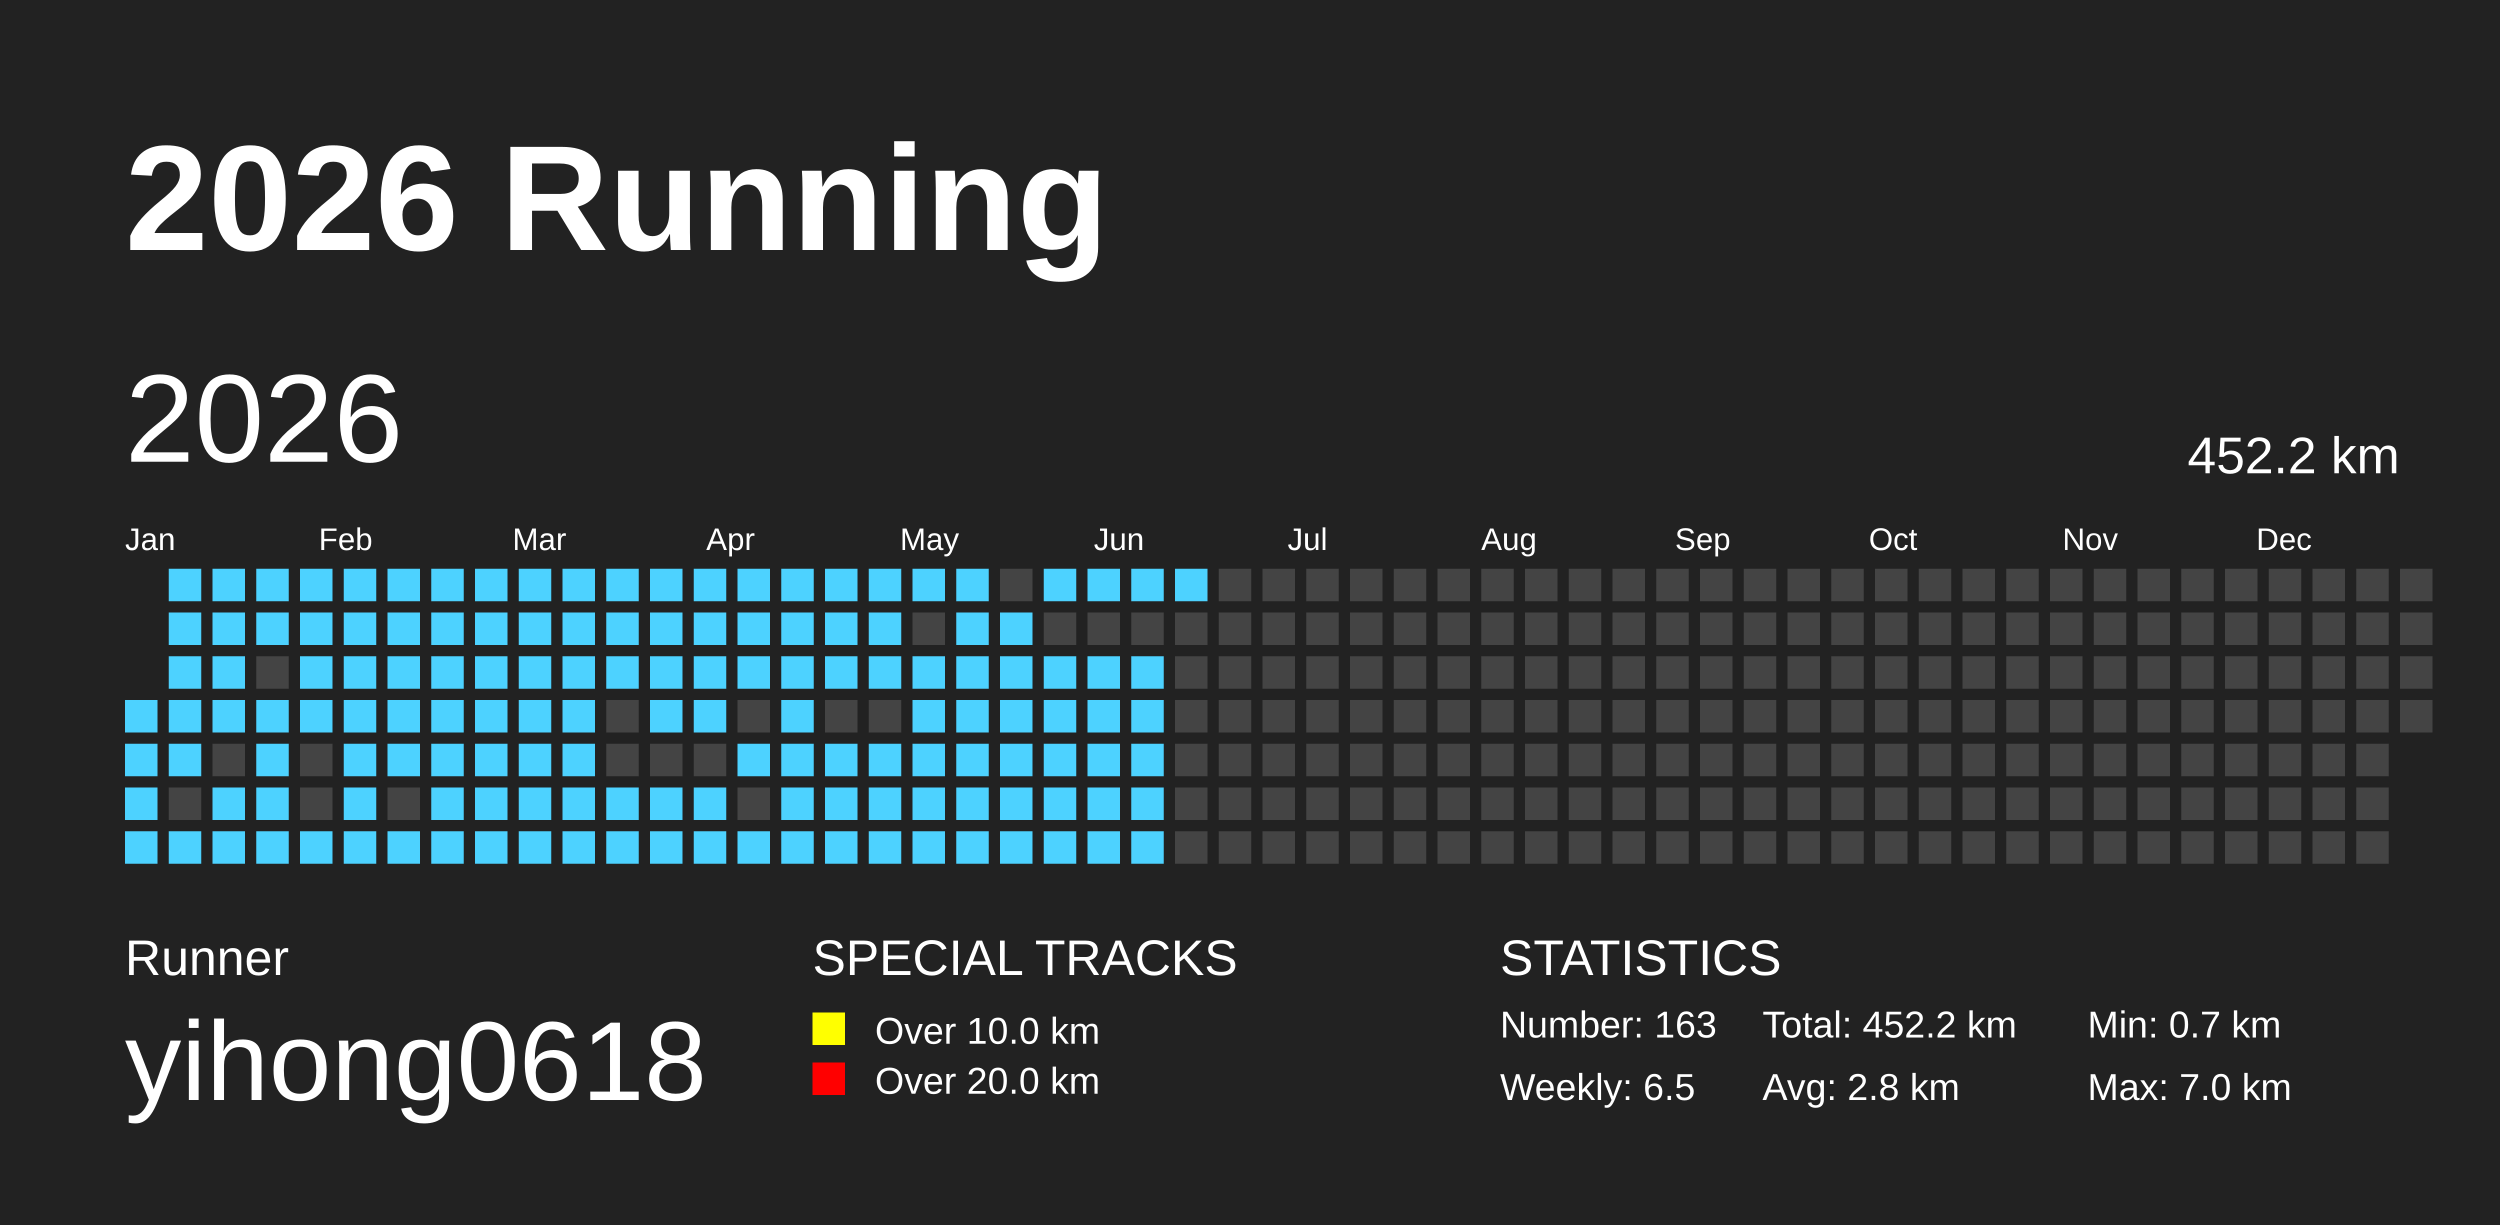
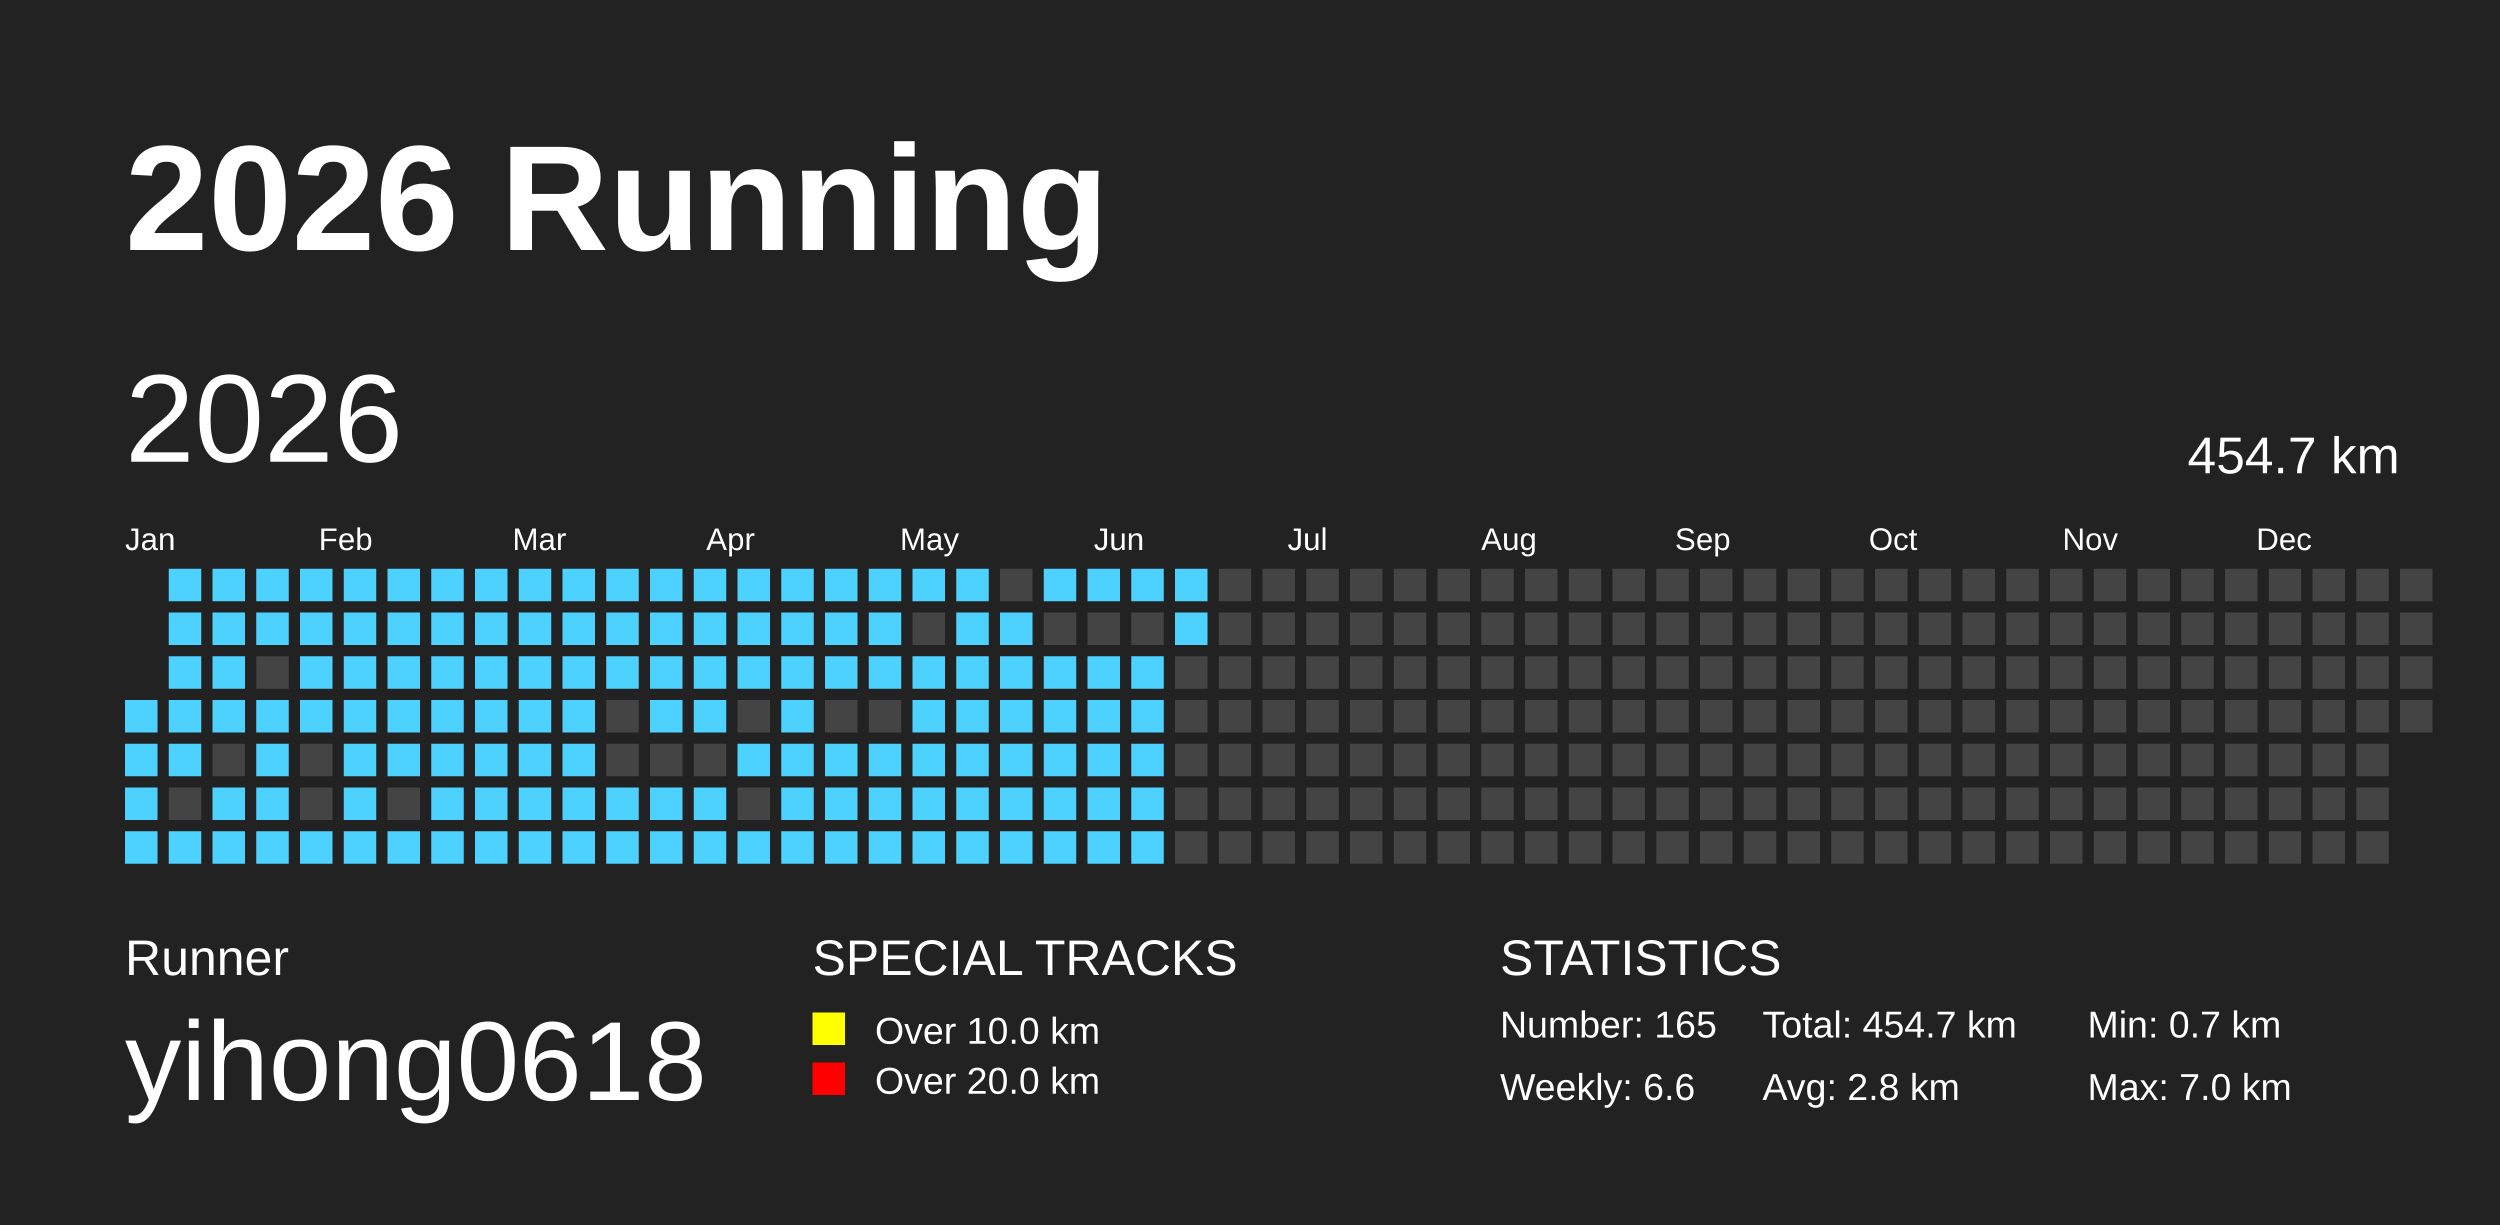
<svg xmlns="http://www.w3.org/2000/svg" baseProfile="full" height="98mm" version="1.1" viewBox="0,0,200,98" width="200mm">
  <defs />
  <rect fill="#222222" height="98" width="200" x="0" y="0" />
  <text fill="#FFFFFF" style="font-size:12px; font-family:Arial; font-weight:bold;" x="10" y="20">2026 Running</text>
  <text fill="#FFFFFF" style="font-size:4px; font-family:Arial" x="10" y="78">Runner</text>
  <text fill="#FFFFFF" style="font-size:9px; font-family:Arial" x="10" y="88">yihong0618</text>
  <text fill="#FFFFFF" style="font-size:4px; font-family:Arial" x="65" y="78">SPECIAL TRACKS</text>
  <rect fill="yellow" height="2.6" width="2.6" x="65" y="81" />
  <text fill="#FFFFFF" style="font-size:3px; font-family:Arial" x="70" y="83.5">Over 10.0 km</text>
  <rect fill="red" height="2.6" width="2.6" x="65" y="85" />
  <text fill="#FFFFFF" style="font-size:3px; font-family:Arial" x="70" y="87.5">Over 20.0 km</text>
  <text fill="#FFFFFF" style="font-size:4px; font-family:Arial" x="120" y="78">STATISTICS</text>
-   <text fill="#FFFFFF" style="font-size:3px; font-family:Arial" x="120" y="83">Number: 163</text>
-   <text fill="#FFFFFF" style="font-size:3px; font-family:Arial" x="120" y="88">Weekly: 6.5</text>
-   <text fill="#FFFFFF" style="font-size:3px; font-family:Arial" x="141" y="83">Total: 452.2 km</text>
+   <text fill="#FFFFFF" style="font-size:3px; font-family:Arial" x="120" y="83">Number: 165</text>
+   <text fill="#FFFFFF" style="font-size:3px; font-family:Arial" x="120" y="88">Weekly: 6.6</text>
+   <text fill="#FFFFFF" style="font-size:3px; font-family:Arial" x="141" y="83">Total: 454.7 km</text>
  <text fill="#FFFFFF" style="font-size:3px; font-family:Arial" x="141" y="88">Avg: 2.8 km</text>
  <text fill="#FFFFFF" style="font-size:3px; font-family:Arial" x="167" y="83">Min: 0.7 km</text>
  <text fill="#FFFFFF" style="font-size:3px; font-family:Arial" x="167" y="88">Max: 7.0 km</text>
  <text dominant-baseline="hanging" fill="#FFFFFF" style="font-size:10.0px; font-family:Arial;" x="10" y="30">2026</text>
-   <text dominant-baseline="hanging" fill="#FFFFFF" style="font-size:4.125px; font-family:Arial;" x="175" y="35">452.2 km</text>
+   <text dominant-baseline="hanging" fill="#FFFFFF" style="font-size:4.125px; font-family:Arial;" x="175" y="35">454.7 km</text>
  <text fill="#FFFFFF" style="font-size:2.5px; font-family:Arial" x="10.0" y="44">Jan</text>
  <text fill="#FFFFFF" style="font-size:2.5px; font-family:Arial" x="25.5" y="44">Feb</text>
  <text fill="#FFFFFF" style="font-size:2.5px; font-family:Arial" x="41.0" y="44">Mar</text>
  <text fill="#FFFFFF" style="font-size:2.5px; font-family:Arial" x="56.5" y="44">Apr</text>
  <text fill="#FFFFFF" style="font-size:2.5px; font-family:Arial" x="72.0" y="44">May</text>
  <text fill="#FFFFFF" style="font-size:2.5px; font-family:Arial" x="87.5" y="44">Jun</text>
  <text fill="#FFFFFF" style="font-size:2.5px; font-family:Arial" x="103.0" y="44">Jul</text>
  <text fill="#FFFFFF" style="font-size:2.5px; font-family:Arial" x="118.5" y="44">Aug</text>
  <text fill="#FFFFFF" style="font-size:2.5px; font-family:Arial" x="134.0" y="44">Sep</text>
  <text fill="#FFFFFF" style="font-size:2.5px; font-family:Arial" x="149.5" y="44">Oct</text>
  <text fill="#FFFFFF" style="font-size:2.5px; font-family:Arial" x="165.0" y="44">Nov</text>
  <text fill="#FFFFFF" style="font-size:2.5px; font-family:Arial" x="180.5" y="44">Dec</text>
  <rect fill="#4DD2FF" height="2.6" width="2.6" x="10.0" y="56.0" />
  <rect fill="#4DD2FF" height="2.6" width="2.6" x="10.0" y="59.5" />
  <rect fill="#4DD2FF" height="2.6" width="2.6" x="10.0" y="63.0" />
  <rect fill="#4DD2FF" height="2.6" width="2.6" x="10.0" y="66.5" />
  <rect fill="#4DD2FF" height="2.6" width="2.6" x="13.5" y="45.5" />
  <rect fill="#4DD2FF" height="2.6" width="2.6" x="13.5" y="49.0" />
  <rect fill="#4DD2FF" height="2.6" width="2.6" x="13.5" y="52.5" />
  <rect fill="#4DD2FF" height="2.6" width="2.6" x="13.5" y="56.0" />
  <rect fill="#4DD2FF" height="2.6" width="2.6" x="13.5" y="59.5" />
  <rect fill="#444444" height="2.6" width="2.6" x="13.5" y="63.0" />
  <rect fill="#4DD2FF" height="2.6" width="2.6" x="13.5" y="66.5" />
  <rect fill="#4DD2FF" height="2.6" width="2.6" x="17.0" y="45.5" />
  <rect fill="#4DD2FF" height="2.6" width="2.6" x="17.0" y="49.0" />
  <rect fill="#4DD2FF" height="2.6" width="2.6" x="17.0" y="52.5" />
  <rect fill="#4DD2FF" height="2.6" width="2.6" x="17.0" y="56.0" />
  <rect fill="#444444" height="2.6" width="2.6" x="17.0" y="59.5" />
  <rect fill="#4DD2FF" height="2.6" width="2.6" x="17.0" y="63.0" />
  <rect fill="#4DD2FF" height="2.6" width="2.6" x="17.0" y="66.5" />
  <rect fill="#4DD2FF" height="2.6" width="2.6" x="20.5" y="45.5" />
  <rect fill="#4DD2FF" height="2.6" width="2.6" x="20.5" y="49.0" />
  <rect fill="#444444" height="2.6" width="2.6" x="20.5" y="52.5" />
  <rect fill="#4DD2FF" height="2.6" width="2.6" x="20.5" y="56.0" />
  <rect fill="#4DD2FF" height="2.6" width="2.6" x="20.5" y="59.5" />
  <rect fill="#4DD2FF" height="2.6" width="2.6" x="20.5" y="63.0" />
  <rect fill="#4DD2FF" height="2.6" width="2.6" x="20.5" y="66.5" />
  <rect fill="#4DD2FF" height="2.6" width="2.6" x="24.0" y="45.5" />
  <rect fill="#4DD2FF" height="2.6" width="2.6" x="24.0" y="49.0" />
  <rect fill="#4DD2FF" height="2.6" width="2.6" x="24.0" y="52.5" />
  <rect fill="#4DD2FF" height="2.6" width="2.6" x="24.0" y="56.0" />
  <rect fill="#444444" height="2.6" width="2.6" x="24.0" y="59.5" />
  <rect fill="#444444" height="2.6" width="2.6" x="24.0" y="63.0" />
  <rect fill="#4DD2FF" height="2.6" width="2.6" x="24.0" y="66.5" />
  <rect fill="#4DD2FF" height="2.6" width="2.6" x="27.5" y="45.5" />
  <rect fill="#4DD2FF" height="2.6" width="2.6" x="27.5" y="49.0" />
  <rect fill="#4DD2FF" height="2.6" width="2.6" x="27.5" y="52.5" />
  <rect fill="#4DD2FF" height="2.6" width="2.6" x="27.5" y="56.0" />
  <rect fill="#4DD2FF" height="2.6" width="2.6" x="27.5" y="59.5" />
  <rect fill="#4DD2FF" height="2.6" width="2.6" x="27.5" y="63.0" />
  <rect fill="#4DD2FF" height="2.6" width="2.6" x="27.5" y="66.5" />
  <rect fill="#4DD2FF" height="2.6" width="2.6" x="31.0" y="45.5" />
  <rect fill="#4DD2FF" height="2.6" width="2.6" x="31.0" y="49.0" />
  <rect fill="#4DD2FF" height="2.6" width="2.6" x="31.0" y="52.5" />
  <rect fill="#4DD2FF" height="2.6" width="2.6" x="31.0" y="56.0" />
  <rect fill="#4DD2FF" height="2.6" width="2.6" x="31.0" y="59.5" />
  <rect fill="#444444" height="2.6" width="2.6" x="31.0" y="63.0" />
  <rect fill="#4DD2FF" height="2.6" width="2.6" x="31.0" y="66.5" />
  <rect fill="#4DD2FF" height="2.6" width="2.6" x="34.5" y="45.5" />
  <rect fill="#4DD2FF" height="2.6" width="2.6" x="34.5" y="49.0" />
  <rect fill="#4DD2FF" height="2.6" width="2.6" x="34.5" y="52.5" />
  <rect fill="#4DD2FF" height="2.6" width="2.6" x="34.5" y="56.0" />
  <rect fill="#4DD2FF" height="2.6" width="2.6" x="34.5" y="59.5" />
  <rect fill="#4DD2FF" height="2.6" width="2.6" x="34.5" y="63.0" />
  <rect fill="#4DD2FF" height="2.6" width="2.6" x="34.5" y="66.5" />
  <rect fill="#4DD2FF" height="2.6" width="2.6" x="38.0" y="45.5" />
  <rect fill="#4DD2FF" height="2.6" width="2.6" x="38.0" y="49.0" />
  <rect fill="#4DD2FF" height="2.6" width="2.6" x="38.0" y="52.5" />
  <rect fill="#4DD2FF" height="2.6" width="2.6" x="38.0" y="56.0" />
  <rect fill="#4DD2FF" height="2.6" width="2.6" x="38.0" y="59.5" />
  <rect fill="#4DD2FF" height="2.6" width="2.6" x="38.0" y="63.0" />
  <rect fill="#4DD2FF" height="2.6" width="2.6" x="38.0" y="66.5" />
  <rect fill="#4DD2FF" height="2.6" width="2.6" x="41.5" y="45.5" />
  <rect fill="#4DD2FF" height="2.6" width="2.6" x="41.5" y="49.0" />
  <rect fill="#4DD2FF" height="2.6" width="2.6" x="41.5" y="52.5" />
  <rect fill="#4DD2FF" height="2.6" width="2.6" x="41.5" y="56.0" />
  <rect fill="#4DD2FF" height="2.6" width="2.6" x="41.5" y="59.5" />
  <rect fill="#4DD2FF" height="2.6" width="2.6" x="41.5" y="63.0" />
  <rect fill="#4DD2FF" height="2.6" width="2.6" x="41.5" y="66.5" />
  <rect fill="#4DD2FF" height="2.6" width="2.6" x="45.0" y="45.5" />
  <rect fill="#4DD2FF" height="2.6" width="2.6" x="45.0" y="49.0" />
  <rect fill="#4DD2FF" height="2.6" width="2.6" x="45.0" y="52.5" />
  <rect fill="#4DD2FF" height="2.6" width="2.6" x="45.0" y="56.0" />
  <rect fill="#4DD2FF" height="2.6" width="2.6" x="45.0" y="59.5" />
  <rect fill="#4DD2FF" height="2.6" width="2.6" x="45.0" y="63.0" />
  <rect fill="#4DD2FF" height="2.6" width="2.6" x="45.0" y="66.5" />
  <rect fill="#4DD2FF" height="2.6" width="2.6" x="48.5" y="45.5" />
  <rect fill="#4DD2FF" height="2.6" width="2.6" x="48.5" y="49.0" />
  <rect fill="#4DD2FF" height="2.6" width="2.6" x="48.5" y="52.5" />
  <rect fill="#444444" height="2.6" width="2.6" x="48.5" y="56.0" />
  <rect fill="#444444" height="2.6" width="2.6" x="48.5" y="59.5" />
  <rect fill="#4DD2FF" height="2.6" width="2.6" x="48.5" y="63.0" />
  <rect fill="#4DD2FF" height="2.6" width="2.6" x="48.5" y="66.5" />
  <rect fill="#4DD2FF" height="2.6" width="2.6" x="52.0" y="45.5" />
  <rect fill="#4DD2FF" height="2.6" width="2.6" x="52.0" y="49.0" />
  <rect fill="#4DD2FF" height="2.6" width="2.6" x="52.0" y="52.5" />
  <rect fill="#4DD2FF" height="2.6" width="2.6" x="52.0" y="56.0" />
  <rect fill="#444444" height="2.6" width="2.6" x="52.0" y="59.5" />
  <rect fill="#4DD2FF" height="2.6" width="2.6" x="52.0" y="63.0" />
  <rect fill="#4DD2FF" height="2.6" width="2.6" x="52.0" y="66.5" />
  <rect fill="#4DD2FF" height="2.6" width="2.6" x="55.5" y="45.5" />
  <rect fill="#4DD2FF" height="2.6" width="2.6" x="55.5" y="49.0" />
  <rect fill="#4DD2FF" height="2.6" width="2.6" x="55.5" y="52.5" />
  <rect fill="#4DD2FF" height="2.6" width="2.6" x="55.5" y="56.0" />
  <rect fill="#444444" height="2.6" width="2.6" x="55.5" y="59.5" />
  <rect fill="#4DD2FF" height="2.6" width="2.6" x="55.5" y="63.0" />
  <rect fill="#4DD2FF" height="2.6" width="2.6" x="55.5" y="66.5" />
  <rect fill="#4DD2FF" height="2.6" width="2.6" x="59.0" y="45.5" />
  <rect fill="#4DD2FF" height="2.6" width="2.6" x="59.0" y="49.0" />
  <rect fill="#4DD2FF" height="2.6" width="2.6" x="59.0" y="52.5" />
  <rect fill="#444444" height="2.6" width="2.6" x="59.0" y="56.0" />
  <rect fill="#4DD2FF" height="2.6" width="2.6" x="59.0" y="59.5" />
  <rect fill="#444444" height="2.6" width="2.6" x="59.0" y="63.0" />
  <rect fill="#4DD2FF" height="2.6" width="2.6" x="59.0" y="66.5" />
  <rect fill="#4DD2FF" height="2.6" width="2.6" x="62.5" y="45.5" />
  <rect fill="#4DD2FF" height="2.6" width="2.6" x="62.5" y="49.0" />
  <rect fill="#4DD2FF" height="2.6" width="2.6" x="62.5" y="52.5" />
  <rect fill="#4DD2FF" height="2.6" width="2.6" x="62.5" y="56.0" />
  <rect fill="#4DD2FF" height="2.6" width="2.6" x="62.5" y="59.5" />
  <rect fill="#4DD2FF" height="2.6" width="2.6" x="62.5" y="63.0" />
  <rect fill="#4DD2FF" height="2.6" width="2.6" x="62.5" y="66.5" />
  <rect fill="#4DD2FF" height="2.6" width="2.6" x="66.0" y="45.5" />
  <rect fill="#4DD2FF" height="2.6" width="2.6" x="66.0" y="49.0" />
  <rect fill="#4DD2FF" height="2.6" width="2.6" x="66.0" y="52.5" />
  <rect fill="#444444" height="2.6" width="2.6" x="66.0" y="56.0" />
  <rect fill="#4DD2FF" height="2.6" width="2.6" x="66.0" y="59.5" />
  <rect fill="#4DD2FF" height="2.6" width="2.6" x="66.0" y="63.0" />
  <rect fill="#4DD2FF" height="2.6" width="2.6" x="66.0" y="66.5" />
  <rect fill="#4DD2FF" height="2.6" width="2.6" x="69.5" y="45.5" />
  <rect fill="#4DD2FF" height="2.6" width="2.6" x="69.5" y="49.0" />
  <rect fill="#4DD2FF" height="2.6" width="2.6" x="69.5" y="52.5" />
  <rect fill="#444444" height="2.6" width="2.6" x="69.5" y="56.0" />
  <rect fill="#4DD2FF" height="2.6" width="2.6" x="69.5" y="59.5" />
  <rect fill="#4DD2FF" height="2.6" width="2.6" x="69.5" y="63.0" />
  <rect fill="#4DD2FF" height="2.6" width="2.6" x="69.5" y="66.5" />
  <rect fill="#4DD2FF" height="2.6" width="2.6" x="73.0" y="45.5" />
  <rect fill="#444444" height="2.6" width="2.6" x="73.0" y="49.0" />
  <rect fill="#4DD2FF" height="2.6" width="2.6" x="73.0" y="52.5" />
  <rect fill="#4DD2FF" height="2.6" width="2.6" x="73.0" y="56.0" />
  <rect fill="#4DD2FF" height="2.6" width="2.6" x="73.0" y="59.5" />
  <rect fill="#4DD2FF" height="2.6" width="2.6" x="73.0" y="63.0" />
  <rect fill="#4DD2FF" height="2.6" width="2.6" x="73.0" y="66.5" />
  <rect fill="#4DD2FF" height="2.6" width="2.6" x="76.5" y="45.5" />
  <rect fill="#4DD2FF" height="2.6" width="2.6" x="76.5" y="49.0" />
  <rect fill="#4DD2FF" height="2.6" width="2.6" x="76.5" y="52.5" />
  <rect fill="#4DD2FF" height="2.6" width="2.6" x="76.5" y="56.0" />
  <rect fill="#4DD2FF" height="2.6" width="2.6" x="76.5" y="59.5" />
  <rect fill="#4DD2FF" height="2.6" width="2.6" x="76.5" y="63.0" />
  <rect fill="#4DD2FF" height="2.6" width="2.6" x="76.5" y="66.5" />
  <rect fill="#444444" height="2.6" width="2.6" x="80.0" y="45.5" />
  <rect fill="#4DD2FF" height="2.6" width="2.6" x="80.0" y="49.0" />
  <rect fill="#4DD2FF" height="2.6" width="2.6" x="80.0" y="52.5" />
  <rect fill="#4DD2FF" height="2.6" width="2.6" x="80.0" y="56.0" />
  <rect fill="#4DD2FF" height="2.6" width="2.6" x="80.0" y="59.5" />
  <rect fill="#4DD2FF" height="2.6" width="2.6" x="80.0" y="63.0" />
  <rect fill="#4DD2FF" height="2.6" width="2.6" x="80.0" y="66.5" />
  <rect fill="#4DD2FF" height="2.6" width="2.6" x="83.5" y="45.5" />
  <rect fill="#444444" height="2.6" width="2.6" x="83.5" y="49.0" />
  <rect fill="#4DD2FF" height="2.6" width="2.6" x="83.5" y="52.5" />
  <rect fill="#4DD2FF" height="2.6" width="2.6" x="83.5" y="56.0" />
  <rect fill="#4DD2FF" height="2.6" width="2.6" x="83.5" y="59.5" />
  <rect fill="#4DD2FF" height="2.6" width="2.6" x="83.5" y="63.0" />
  <rect fill="#4DD2FF" height="2.6" width="2.6" x="83.5" y="66.5" />
  <rect fill="#4DD2FF" height="2.6" width="2.6" x="87.0" y="45.5" />
  <rect fill="#444444" height="2.6" width="2.6" x="87.0" y="49.0" />
  <rect fill="#4DD2FF" height="2.6" width="2.6" x="87.0" y="52.5" />
  <rect fill="#4DD2FF" height="2.6" width="2.6" x="87.0" y="56.0" />
  <rect fill="#4DD2FF" height="2.6" width="2.6" x="87.0" y="59.5" />
  <rect fill="#4DD2FF" height="2.6" width="2.6" x="87.0" y="63.0" />
  <rect fill="#4DD2FF" height="2.6" width="2.6" x="87.0" y="66.5" />
  <rect fill="#4DD2FF" height="2.6" width="2.6" x="90.5" y="45.5" />
  <rect fill="#444444" height="2.6" width="2.6" x="90.5" y="49.0" />
  <rect fill="#4DD2FF" height="2.6" width="2.6" x="90.5" y="52.5" />
  <rect fill="#4DD2FF" height="2.6" width="2.6" x="90.5" y="56.0" />
  <rect fill="#4DD2FF" height="2.6" width="2.6" x="90.5" y="59.5" />
  <rect fill="#4DD2FF" height="2.6" width="2.6" x="90.5" y="63.0" />
  <rect fill="#4DD2FF" height="2.6" width="2.6" x="90.5" y="66.5" />
  <rect fill="#4DD2FF" height="2.6" width="2.6" x="94.0" y="45.5" />
-   <rect fill="#444444" height="2.6" width="2.6" x="94.0" y="49.0" />
+   <rect fill="#4DD2FF" height="2.6" width="2.6" x="94.0" y="49.0" />
  <rect fill="#444444" height="2.6" width="2.6" x="94.0" y="52.5" />
  <rect fill="#444444" height="2.6" width="2.6" x="94.0" y="56.0" />
  <rect fill="#444444" height="2.6" width="2.6" x="94.0" y="59.5" />
  <rect fill="#444444" height="2.6" width="2.6" x="94.0" y="63.0" />
  <rect fill="#444444" height="2.6" width="2.6" x="94.0" y="66.5" />
  <rect fill="#444444" height="2.6" width="2.6" x="97.5" y="45.5" />
  <rect fill="#444444" height="2.6" width="2.6" x="97.5" y="49.0" />
  <rect fill="#444444" height="2.6" width="2.6" x="97.5" y="52.5" />
  <rect fill="#444444" height="2.6" width="2.6" x="97.5" y="56.0" />
  <rect fill="#444444" height="2.6" width="2.6" x="97.5" y="59.5" />
  <rect fill="#444444" height="2.6" width="2.6" x="97.5" y="63.0" />
  <rect fill="#444444" height="2.6" width="2.6" x="97.5" y="66.5" />
  <rect fill="#444444" height="2.6" width="2.6" x="101.0" y="45.5" />
  <rect fill="#444444" height="2.6" width="2.6" x="101.0" y="49.0" />
  <rect fill="#444444" height="2.6" width="2.6" x="101.0" y="52.5" />
  <rect fill="#444444" height="2.6" width="2.6" x="101.0" y="56.0" />
  <rect fill="#444444" height="2.6" width="2.6" x="101.0" y="59.5" />
  <rect fill="#444444" height="2.6" width="2.6" x="101.0" y="63.0" />
  <rect fill="#444444" height="2.6" width="2.6" x="101.0" y="66.5" />
  <rect fill="#444444" height="2.6" width="2.6" x="104.5" y="45.5" />
  <rect fill="#444444" height="2.6" width="2.6" x="104.5" y="49.0" />
  <rect fill="#444444" height="2.6" width="2.6" x="104.5" y="52.5" />
  <rect fill="#444444" height="2.6" width="2.6" x="104.5" y="56.0" />
  <rect fill="#444444" height="2.6" width="2.6" x="104.5" y="59.5" />
  <rect fill="#444444" height="2.6" width="2.6" x="104.5" y="63.0" />
  <rect fill="#444444" height="2.6" width="2.6" x="104.5" y="66.5" />
  <rect fill="#444444" height="2.6" width="2.6" x="108.0" y="45.5" />
  <rect fill="#444444" height="2.6" width="2.6" x="108.0" y="49.0" />
  <rect fill="#444444" height="2.6" width="2.6" x="108.0" y="52.5" />
  <rect fill="#444444" height="2.6" width="2.6" x="108.0" y="56.0" />
  <rect fill="#444444" height="2.6" width="2.6" x="108.0" y="59.5" />
  <rect fill="#444444" height="2.6" width="2.6" x="108.0" y="63.0" />
  <rect fill="#444444" height="2.6" width="2.6" x="108.0" y="66.5" />
  <rect fill="#444444" height="2.6" width="2.6" x="111.5" y="45.5" />
  <rect fill="#444444" height="2.6" width="2.6" x="111.5" y="49.0" />
  <rect fill="#444444" height="2.6" width="2.6" x="111.5" y="52.5" />
  <rect fill="#444444" height="2.6" width="2.6" x="111.5" y="56.0" />
  <rect fill="#444444" height="2.6" width="2.6" x="111.5" y="59.5" />
  <rect fill="#444444" height="2.6" width="2.6" x="111.5" y="63.0" />
  <rect fill="#444444" height="2.6" width="2.6" x="111.5" y="66.5" />
  <rect fill="#444444" height="2.6" width="2.6" x="115.0" y="45.5" />
  <rect fill="#444444" height="2.6" width="2.6" x="115.0" y="49.0" />
  <rect fill="#444444" height="2.6" width="2.6" x="115.0" y="52.5" />
  <rect fill="#444444" height="2.6" width="2.6" x="115.0" y="56.0" />
  <rect fill="#444444" height="2.6" width="2.6" x="115.0" y="59.5" />
  <rect fill="#444444" height="2.6" width="2.6" x="115.0" y="63.0" />
  <rect fill="#444444" height="2.6" width="2.6" x="115.0" y="66.5" />
  <rect fill="#444444" height="2.6" width="2.6" x="118.5" y="45.5" />
  <rect fill="#444444" height="2.6" width="2.6" x="118.5" y="49.0" />
  <rect fill="#444444" height="2.6" width="2.6" x="118.5" y="52.5" />
  <rect fill="#444444" height="2.6" width="2.6" x="118.5" y="56.0" />
  <rect fill="#444444" height="2.6" width="2.6" x="118.5" y="59.5" />
  <rect fill="#444444" height="2.6" width="2.6" x="118.5" y="63.0" />
  <rect fill="#444444" height="2.6" width="2.6" x="118.5" y="66.5" />
  <rect fill="#444444" height="2.6" width="2.6" x="122.0" y="45.5" />
  <rect fill="#444444" height="2.6" width="2.6" x="122.0" y="49.0" />
  <rect fill="#444444" height="2.6" width="2.6" x="122.0" y="52.5" />
  <rect fill="#444444" height="2.6" width="2.6" x="122.0" y="56.0" />
  <rect fill="#444444" height="2.6" width="2.6" x="122.0" y="59.5" />
  <rect fill="#444444" height="2.6" width="2.6" x="122.0" y="63.0" />
  <rect fill="#444444" height="2.6" width="2.6" x="122.0" y="66.5" />
  <rect fill="#444444" height="2.6" width="2.6" x="125.5" y="45.5" />
  <rect fill="#444444" height="2.6" width="2.6" x="125.5" y="49.0" />
  <rect fill="#444444" height="2.6" width="2.6" x="125.5" y="52.5" />
  <rect fill="#444444" height="2.6" width="2.6" x="125.5" y="56.0" />
  <rect fill="#444444" height="2.6" width="2.6" x="125.5" y="59.5" />
  <rect fill="#444444" height="2.6" width="2.6" x="125.5" y="63.0" />
  <rect fill="#444444" height="2.6" width="2.6" x="125.5" y="66.5" />
  <rect fill="#444444" height="2.6" width="2.6" x="129.0" y="45.5" />
  <rect fill="#444444" height="2.6" width="2.6" x="129.0" y="49.0" />
  <rect fill="#444444" height="2.6" width="2.6" x="129.0" y="52.5" />
  <rect fill="#444444" height="2.6" width="2.6" x="129.0" y="56.0" />
  <rect fill="#444444" height="2.6" width="2.6" x="129.0" y="59.5" />
  <rect fill="#444444" height="2.6" width="2.6" x="129.0" y="63.0" />
  <rect fill="#444444" height="2.6" width="2.6" x="129.0" y="66.5" />
  <rect fill="#444444" height="2.6" width="2.6" x="132.5" y="45.5" />
  <rect fill="#444444" height="2.6" width="2.6" x="132.5" y="49.0" />
  <rect fill="#444444" height="2.6" width="2.6" x="132.5" y="52.5" />
  <rect fill="#444444" height="2.6" width="2.6" x="132.5" y="56.0" />
  <rect fill="#444444" height="2.6" width="2.6" x="132.5" y="59.5" />
  <rect fill="#444444" height="2.6" width="2.6" x="132.5" y="63.0" />
  <rect fill="#444444" height="2.6" width="2.6" x="132.5" y="66.5" />
  <rect fill="#444444" height="2.6" width="2.6" x="136.0" y="45.5" />
  <rect fill="#444444" height="2.6" width="2.6" x="136.0" y="49.0" />
  <rect fill="#444444" height="2.6" width="2.6" x="136.0" y="52.5" />
  <rect fill="#444444" height="2.6" width="2.6" x="136.0" y="56.0" />
  <rect fill="#444444" height="2.6" width="2.6" x="136.0" y="59.5" />
  <rect fill="#444444" height="2.6" width="2.6" x="136.0" y="63.0" />
  <rect fill="#444444" height="2.6" width="2.6" x="136.0" y="66.5" />
  <rect fill="#444444" height="2.6" width="2.6" x="139.5" y="45.5" />
  <rect fill="#444444" height="2.6" width="2.6" x="139.5" y="49.0" />
  <rect fill="#444444" height="2.6" width="2.6" x="139.5" y="52.5" />
  <rect fill="#444444" height="2.6" width="2.6" x="139.5" y="56.0" />
  <rect fill="#444444" height="2.6" width="2.6" x="139.5" y="59.5" />
  <rect fill="#444444" height="2.6" width="2.6" x="139.5" y="63.0" />
  <rect fill="#444444" height="2.6" width="2.6" x="139.5" y="66.5" />
  <rect fill="#444444" height="2.6" width="2.6" x="143.0" y="45.5" />
  <rect fill="#444444" height="2.6" width="2.6" x="143.0" y="49.0" />
  <rect fill="#444444" height="2.6" width="2.6" x="143.0" y="52.5" />
  <rect fill="#444444" height="2.6" width="2.6" x="143.0" y="56.0" />
  <rect fill="#444444" height="2.6" width="2.6" x="143.0" y="59.5" />
  <rect fill="#444444" height="2.6" width="2.6" x="143.0" y="63.0" />
  <rect fill="#444444" height="2.6" width="2.6" x="143.0" y="66.5" />
  <rect fill="#444444" height="2.6" width="2.6" x="146.5" y="45.5" />
  <rect fill="#444444" height="2.6" width="2.6" x="146.5" y="49.0" />
  <rect fill="#444444" height="2.6" width="2.6" x="146.5" y="52.5" />
  <rect fill="#444444" height="2.6" width="2.6" x="146.5" y="56.0" />
  <rect fill="#444444" height="2.6" width="2.6" x="146.5" y="59.5" />
  <rect fill="#444444" height="2.6" width="2.6" x="146.5" y="63.0" />
  <rect fill="#444444" height="2.6" width="2.6" x="146.5" y="66.5" />
  <rect fill="#444444" height="2.6" width="2.6" x="150.0" y="45.5" />
  <rect fill="#444444" height="2.6" width="2.6" x="150.0" y="49.0" />
  <rect fill="#444444" height="2.6" width="2.6" x="150.0" y="52.5" />
  <rect fill="#444444" height="2.6" width="2.6" x="150.0" y="56.0" />
  <rect fill="#444444" height="2.6" width="2.6" x="150.0" y="59.5" />
  <rect fill="#444444" height="2.6" width="2.6" x="150.0" y="63.0" />
  <rect fill="#444444" height="2.6" width="2.6" x="150.0" y="66.5" />
  <rect fill="#444444" height="2.6" width="2.6" x="153.5" y="45.5" />
  <rect fill="#444444" height="2.6" width="2.6" x="153.5" y="49.0" />
  <rect fill="#444444" height="2.6" width="2.6" x="153.5" y="52.5" />
  <rect fill="#444444" height="2.6" width="2.6" x="153.5" y="56.0" />
  <rect fill="#444444" height="2.6" width="2.6" x="153.5" y="59.5" />
  <rect fill="#444444" height="2.6" width="2.6" x="153.5" y="63.0" />
  <rect fill="#444444" height="2.6" width="2.6" x="153.5" y="66.5" />
  <rect fill="#444444" height="2.6" width="2.6" x="157.0" y="45.5" />
  <rect fill="#444444" height="2.6" width="2.6" x="157.0" y="49.0" />
  <rect fill="#444444" height="2.6" width="2.6" x="157.0" y="52.5" />
  <rect fill="#444444" height="2.6" width="2.6" x="157.0" y="56.0" />
  <rect fill="#444444" height="2.6" width="2.6" x="157.0" y="59.5" />
  <rect fill="#444444" height="2.6" width="2.6" x="157.0" y="63.0" />
  <rect fill="#444444" height="2.6" width="2.6" x="157.0" y="66.5" />
  <rect fill="#444444" height="2.6" width="2.6" x="160.5" y="45.5" />
  <rect fill="#444444" height="2.6" width="2.6" x="160.5" y="49.0" />
  <rect fill="#444444" height="2.6" width="2.6" x="160.5" y="52.5" />
  <rect fill="#444444" height="2.6" width="2.6" x="160.5" y="56.0" />
  <rect fill="#444444" height="2.6" width="2.6" x="160.5" y="59.5" />
  <rect fill="#444444" height="2.6" width="2.6" x="160.5" y="63.0" />
  <rect fill="#444444" height="2.6" width="2.6" x="160.5" y="66.5" />
  <rect fill="#444444" height="2.6" width="2.6" x="164.0" y="45.5" />
  <rect fill="#444444" height="2.6" width="2.6" x="164.0" y="49.0" />
  <rect fill="#444444" height="2.6" width="2.6" x="164.0" y="52.5" />
  <rect fill="#444444" height="2.6" width="2.6" x="164.0" y="56.0" />
  <rect fill="#444444" height="2.6" width="2.6" x="164.0" y="59.5" />
  <rect fill="#444444" height="2.6" width="2.6" x="164.0" y="63.0" />
  <rect fill="#444444" height="2.6" width="2.6" x="164.0" y="66.5" />
  <rect fill="#444444" height="2.6" width="2.6" x="167.5" y="45.5" />
  <rect fill="#444444" height="2.6" width="2.6" x="167.5" y="49.0" />
  <rect fill="#444444" height="2.6" width="2.6" x="167.5" y="52.5" />
  <rect fill="#444444" height="2.6" width="2.6" x="167.5" y="56.0" />
  <rect fill="#444444" height="2.6" width="2.6" x="167.5" y="59.5" />
  <rect fill="#444444" height="2.6" width="2.6" x="167.5" y="63.0" />
  <rect fill="#444444" height="2.6" width="2.6" x="167.5" y="66.5" />
  <rect fill="#444444" height="2.6" width="2.6" x="171.0" y="45.5" />
  <rect fill="#444444" height="2.6" width="2.6" x="171.0" y="49.0" />
  <rect fill="#444444" height="2.6" width="2.6" x="171.0" y="52.5" />
  <rect fill="#444444" height="2.6" width="2.6" x="171.0" y="56.0" />
  <rect fill="#444444" height="2.6" width="2.6" x="171.0" y="59.5" />
  <rect fill="#444444" height="2.6" width="2.6" x="171.0" y="63.0" />
  <rect fill="#444444" height="2.6" width="2.6" x="171.0" y="66.5" />
  <rect fill="#444444" height="2.6" width="2.6" x="174.5" y="45.5" />
  <rect fill="#444444" height="2.6" width="2.6" x="174.5" y="49.0" />
  <rect fill="#444444" height="2.6" width="2.6" x="174.5" y="52.5" />
  <rect fill="#444444" height="2.6" width="2.6" x="174.5" y="56.0" />
  <rect fill="#444444" height="2.6" width="2.6" x="174.5" y="59.5" />
  <rect fill="#444444" height="2.6" width="2.6" x="174.5" y="63.0" />
  <rect fill="#444444" height="2.6" width="2.6" x="174.5" y="66.5" />
  <rect fill="#444444" height="2.6" width="2.6" x="178.0" y="45.5" />
  <rect fill="#444444" height="2.6" width="2.6" x="178.0" y="49.0" />
  <rect fill="#444444" height="2.6" width="2.6" x="178.0" y="52.5" />
  <rect fill="#444444" height="2.6" width="2.6" x="178.0" y="56.0" />
  <rect fill="#444444" height="2.6" width="2.6" x="178.0" y="59.5" />
  <rect fill="#444444" height="2.6" width="2.6" x="178.0" y="63.0" />
  <rect fill="#444444" height="2.6" width="2.6" x="178.0" y="66.5" />
  <rect fill="#444444" height="2.6" width="2.6" x="181.5" y="45.5" />
  <rect fill="#444444" height="2.6" width="2.6" x="181.5" y="49.0" />
  <rect fill="#444444" height="2.6" width="2.6" x="181.5" y="52.5" />
  <rect fill="#444444" height="2.6" width="2.6" x="181.5" y="56.0" />
  <rect fill="#444444" height="2.6" width="2.6" x="181.5" y="59.5" />
  <rect fill="#444444" height="2.6" width="2.6" x="181.5" y="63.0" />
  <rect fill="#444444" height="2.6" width="2.6" x="181.5" y="66.5" />
  <rect fill="#444444" height="2.6" width="2.6" x="185.0" y="45.5" />
  <rect fill="#444444" height="2.6" width="2.6" x="185.0" y="49.0" />
  <rect fill="#444444" height="2.6" width="2.6" x="185.0" y="52.5" />
  <rect fill="#444444" height="2.6" width="2.6" x="185.0" y="56.0" />
  <rect fill="#444444" height="2.6" width="2.6" x="185.0" y="59.5" />
  <rect fill="#444444" height="2.6" width="2.6" x="185.0" y="63.0" />
  <rect fill="#444444" height="2.6" width="2.6" x="185.0" y="66.5" />
  <rect fill="#444444" height="2.6" width="2.6" x="188.5" y="45.5" />
  <rect fill="#444444" height="2.6" width="2.6" x="188.5" y="49.0" />
  <rect fill="#444444" height="2.6" width="2.6" x="188.5" y="52.5" />
  <rect fill="#444444" height="2.6" width="2.6" x="188.5" y="56.0" />
  <rect fill="#444444" height="2.6" width="2.6" x="188.5" y="59.5" />
  <rect fill="#444444" height="2.6" width="2.6" x="188.5" y="63.0" />
  <rect fill="#444444" height="2.6" width="2.6" x="188.5" y="66.5" />
  <rect fill="#444444" height="2.6" width="2.6" x="192.0" y="45.5" />
  <rect fill="#444444" height="2.6" width="2.6" x="192.0" y="49.0" />
  <rect fill="#444444" height="2.6" width="2.6" x="192.0" y="52.5" />
  <rect fill="#444444" height="2.6" width="2.6" x="192.0" y="56.0" />
</svg>
